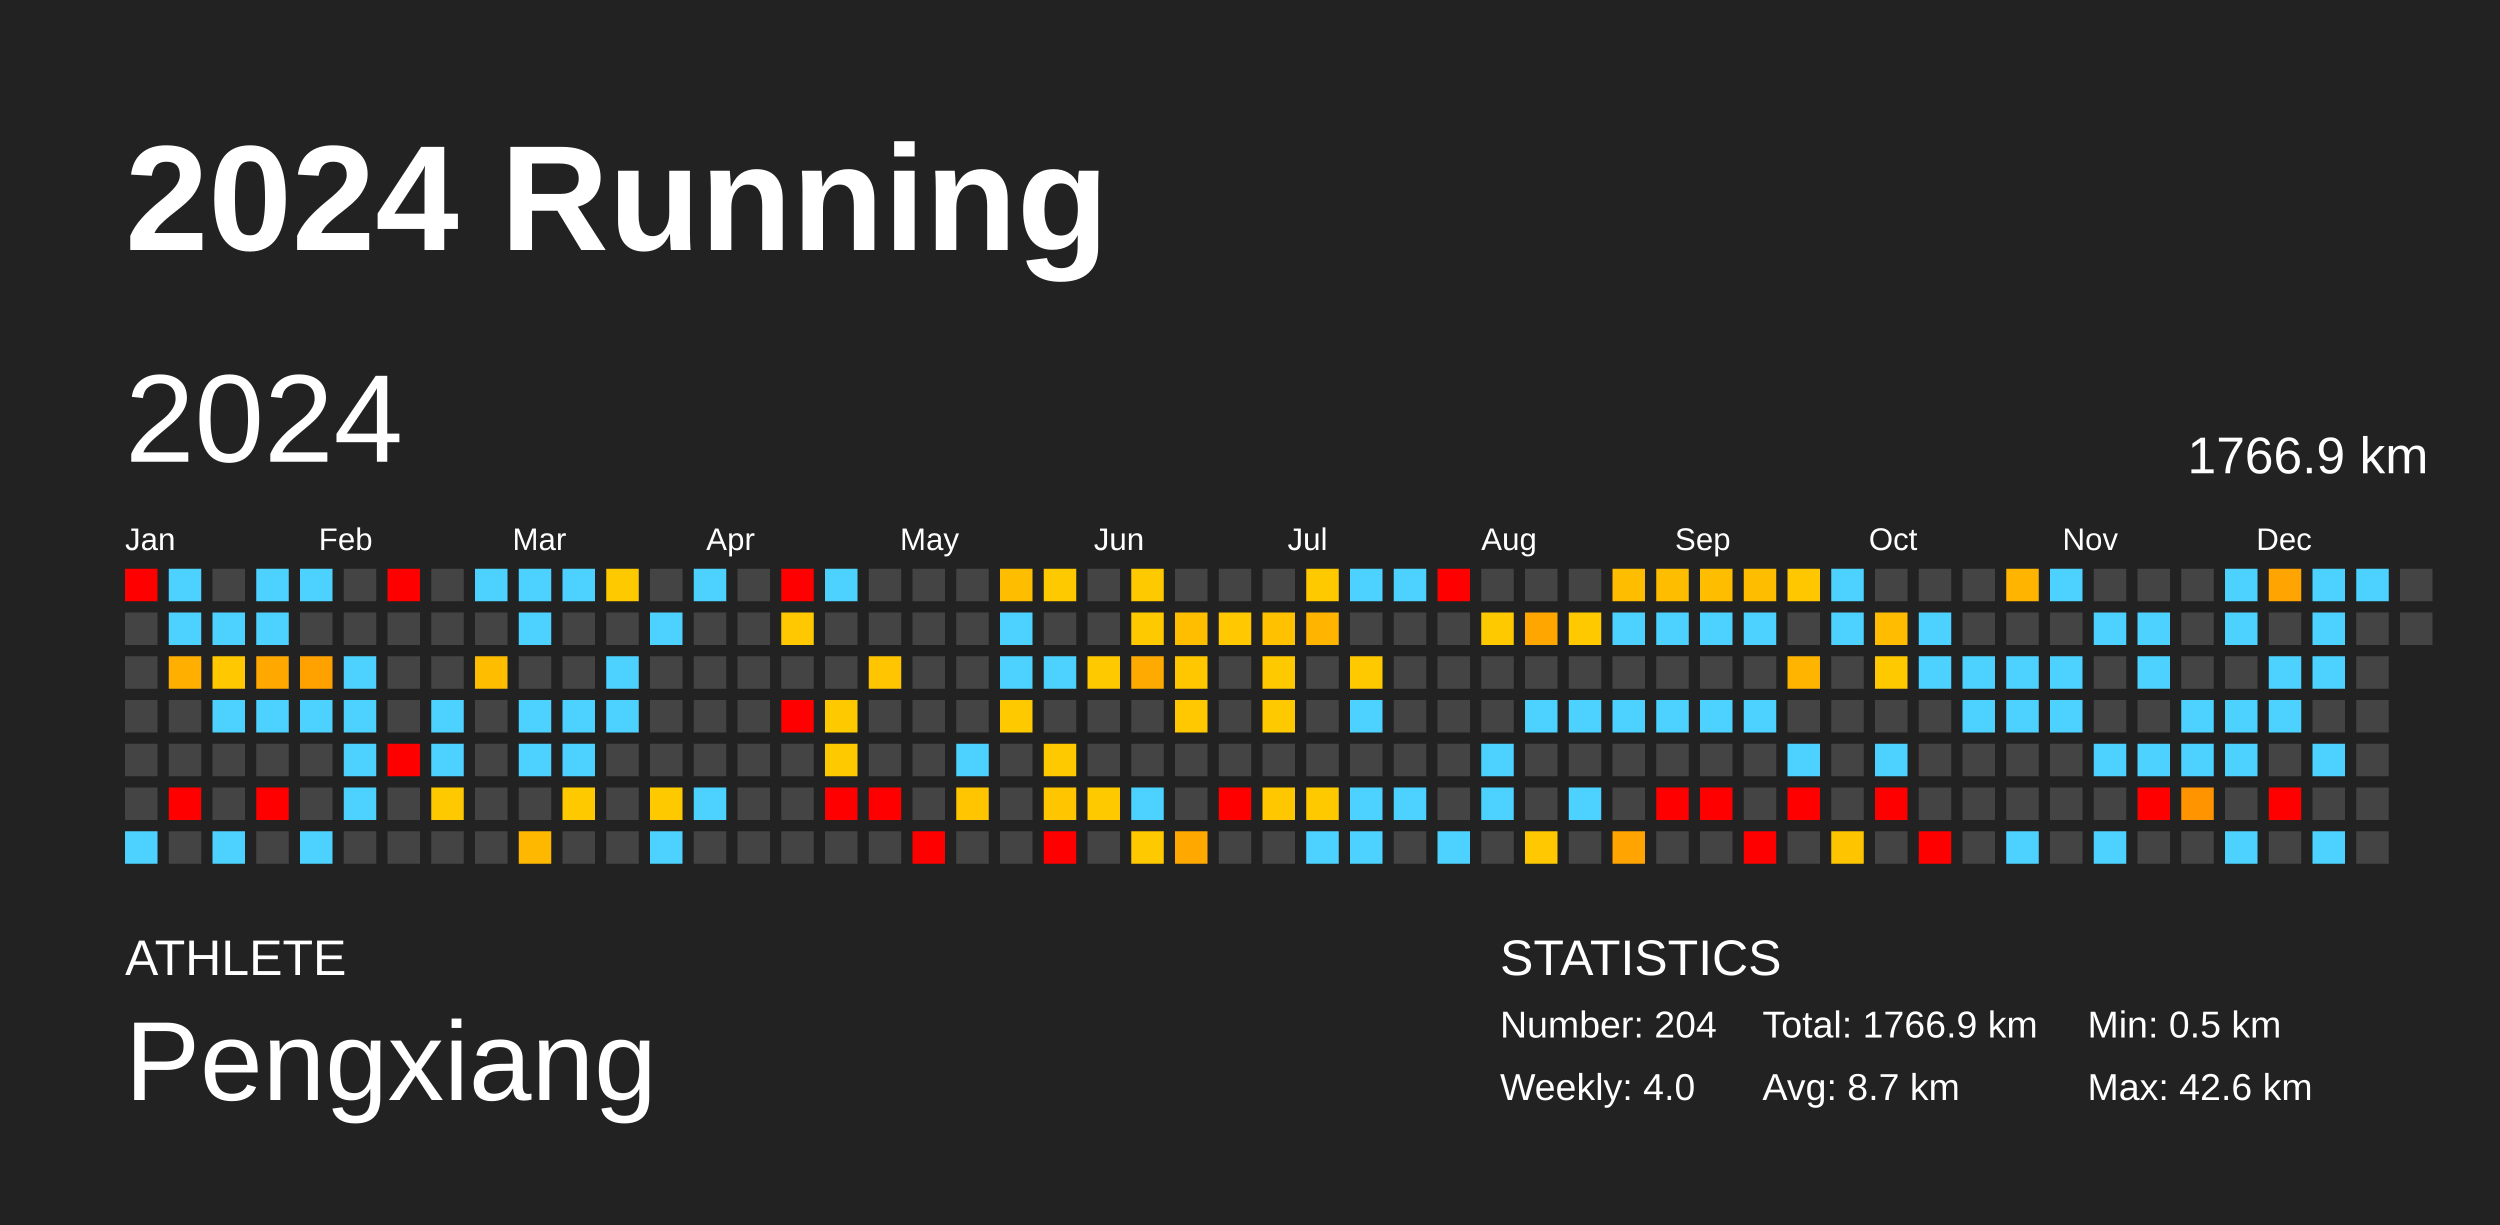
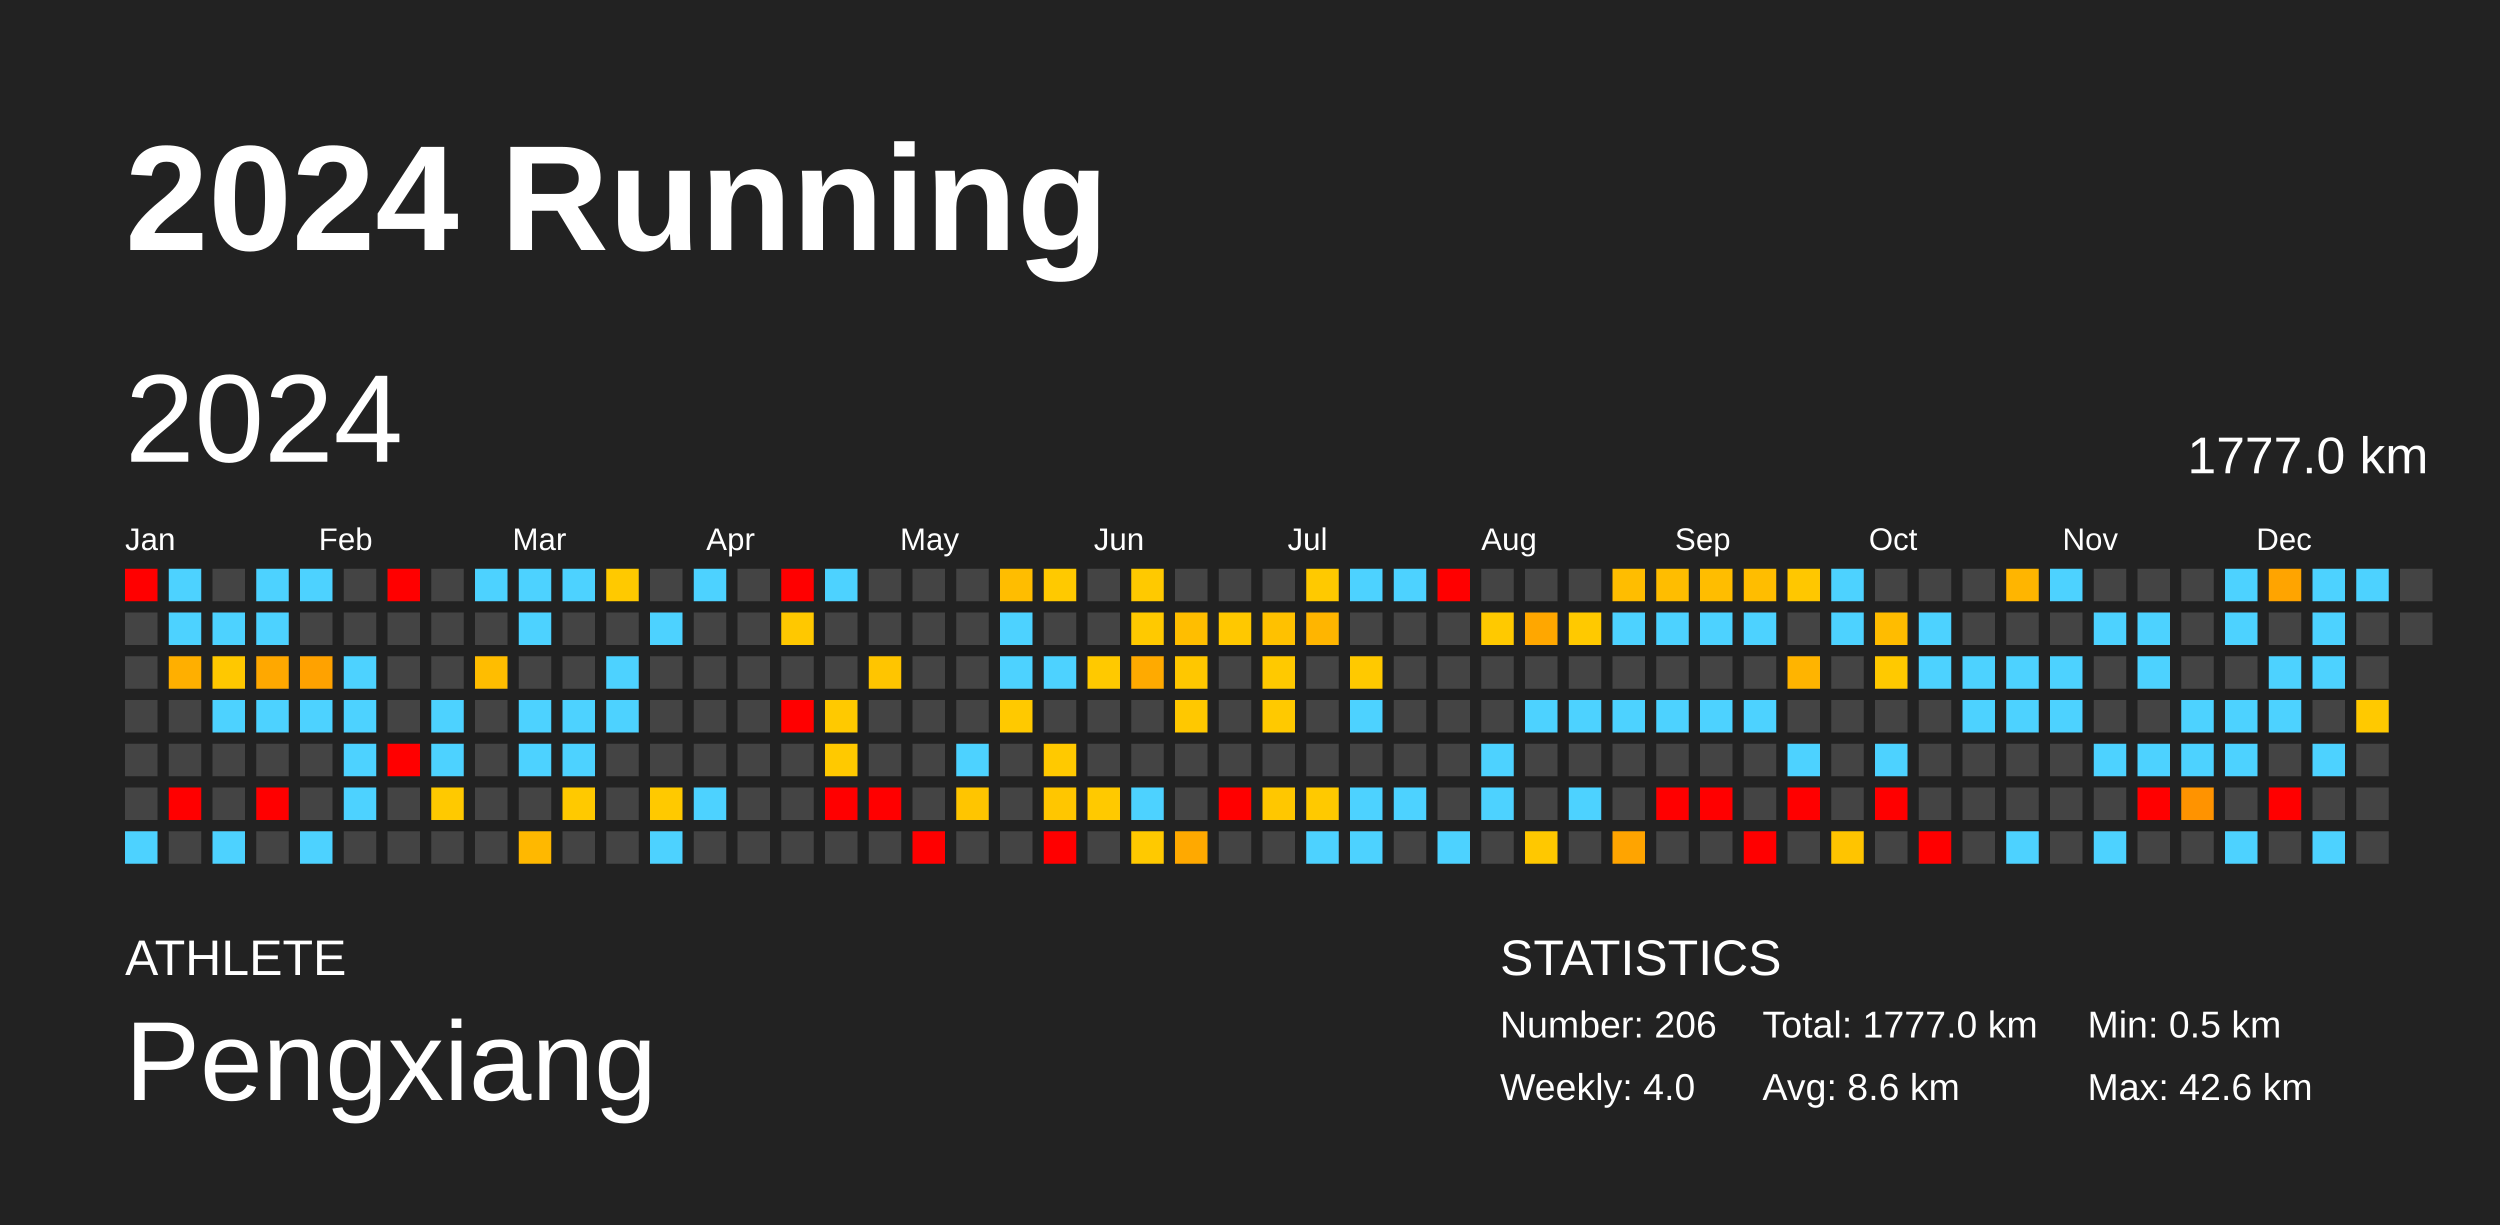
<svg xmlns="http://www.w3.org/2000/svg" baseProfile="full" height="98mm" version="1.1" viewBox="0,0,200,98" width="200mm">
  <defs />
  <rect fill="#222222" height="98" width="200" x="0" y="0" />
  <text fill="#FFFFFF" style="font-size:12px; font-family:Arial; font-weight:bold;" x="10" y="20">2024 Running</text>
  <text fill="#FFFFFF" style="font-size:4px; font-family:Arial" x="10" y="78">ATHLETE</text>
  <text fill="#FFFFFF" style="font-size:9px; font-family:Arial" x="10" y="88">Pengxiang</text>
  <text fill="#FFFFFF" style="font-size:4px; font-family:Arial" x="120" y="78">STATISTICS</text>
-   <text fill="#FFFFFF" style="font-size:3px; font-family:Arial" x="120" y="83">Number: 204</text>
+   <text fill="#FFFFFF" style="font-size:3px; font-family:Arial" x="120" y="83">Number: 206</text>
  <text fill="#FFFFFF" style="font-size:3px; font-family:Arial" x="120" y="88">Weekly: 4.0</text>
-   <text fill="#FFFFFF" style="font-size:3px; font-family:Arial" x="141" y="83">Total: 1766.9 km</text>
-   <text fill="#FFFFFF" style="font-size:3px; font-family:Arial" x="141" y="88">Avg: 8.7 km</text>
+   <text fill="#FFFFFF" style="font-size:3px; font-family:Arial" x="141" y="83">Total: 1777.0 km</text>
+   <text fill="#FFFFFF" style="font-size:3px; font-family:Arial" x="141" y="88">Avg: 8.6 km</text>
  <text fill="#FFFFFF" style="font-size:3px; font-family:Arial" x="167" y="83">Min: 0.5 km</text>
  <text fill="#FFFFFF" style="font-size:3px; font-family:Arial" x="167" y="88">Max: 42.6 km</text>
  <text dominant-baseline="hanging" fill="#FFFFFF" style="font-size:10.0px; font-family:Arial;" x="10" y="30">2024</text>
-   <text dominant-baseline="hanging" fill="#FFFFFF" style="font-size:4.125px; font-family:Arial;" x="175" y="35">1766.9 km</text>
+   <text dominant-baseline="hanging" fill="#FFFFFF" style="font-size:4.125px; font-family:Arial;" x="175" y="35">1777.0 km</text>
  <text fill="#FFFFFF" style="font-size:2.5px; font-family:Arial" x="10.0" y="44">Jan</text>
  <text fill="#FFFFFF" style="font-size:2.5px; font-family:Arial" x="25.5" y="44">Feb</text>
  <text fill="#FFFFFF" style="font-size:2.5px; font-family:Arial" x="41.0" y="44">Mar</text>
  <text fill="#FFFFFF" style="font-size:2.5px; font-family:Arial" x="56.5" y="44">Apr</text>
  <text fill="#FFFFFF" style="font-size:2.5px; font-family:Arial" x="72.0" y="44">May</text>
  <text fill="#FFFFFF" style="font-size:2.5px; font-family:Arial" x="87.5" y="44">Jun</text>
  <text fill="#FFFFFF" style="font-size:2.5px; font-family:Arial" x="103.0" y="44">Jul</text>
  <text fill="#FFFFFF" style="font-size:2.5px; font-family:Arial" x="118.5" y="44">Aug</text>
  <text fill="#FFFFFF" style="font-size:2.5px; font-family:Arial" x="134.0" y="44">Sep</text>
  <text fill="#FFFFFF" style="font-size:2.5px; font-family:Arial" x="149.5" y="44">Oct</text>
  <text fill="#FFFFFF" style="font-size:2.5px; font-family:Arial" x="165.0" y="44">Nov</text>
  <text fill="#FFFFFF" style="font-size:2.5px; font-family:Arial" x="180.5" y="44">Dec</text>
  <rect fill="red" height="2.6" width="2.6" x="10.0" y="45.5" />
  <rect fill="#444444" height="2.6" width="2.6" x="10.0" y="49.0" />
  <rect fill="#444444" height="2.6" width="2.6" x="10.0" y="52.5" />
  <rect fill="#444444" height="2.6" width="2.6" x="10.0" y="56.0" />
  <rect fill="#444444" height="2.6" width="2.6" x="10.0" y="59.5" />
  <rect fill="#444444" height="2.6" width="2.6" x="10.0" y="63.0" />
  <rect fill="#4dd2ff" height="2.6" width="2.6" x="10.0" y="66.5" />
  <rect fill="#4dd2ff" height="2.6" width="2.6" x="13.5" y="45.5" />
  <rect fill="#4dd2ff" height="2.6" width="2.6" x="13.5" y="49.0" />
  <rect fill="#ffaf00" height="2.6" width="2.6" x="13.5" y="52.5" />
  <rect fill="#444444" height="2.6" width="2.6" x="13.5" y="56.0" />
  <rect fill="#444444" height="2.6" width="2.6" x="13.5" y="59.5" />
  <rect fill="red" height="2.6" width="2.6" x="13.5" y="63.0" />
  <rect fill="#444444" height="2.6" width="2.6" x="13.5" y="66.5" />
  <rect fill="#444444" height="2.6" width="2.6" x="17.0" y="45.5" />
  <rect fill="#4dd2ff" height="2.6" width="2.6" x="17.0" y="49.0" />
  <rect fill="#ffc800" height="2.6" width="2.6" x="17.0" y="52.5" />
  <rect fill="#4dd2ff" height="2.6" width="2.6" x="17.0" y="56.0" />
  <rect fill="#444444" height="2.6" width="2.6" x="17.0" y="59.5" />
  <rect fill="#444444" height="2.6" width="2.6" x="17.0" y="63.0" />
  <rect fill="#4dd2ff" height="2.6" width="2.6" x="17.0" y="66.5" />
  <rect fill="#4dd2ff" height="2.6" width="2.6" x="20.5" y="45.5" />
  <rect fill="#4dd2ff" height="2.6" width="2.6" x="20.5" y="49.0" />
  <rect fill="#ffa800" height="2.6" width="2.6" x="20.5" y="52.5" />
  <rect fill="#4dd2ff" height="2.6" width="2.6" x="20.5" y="56.0" />
  <rect fill="#444444" height="2.6" width="2.6" x="20.5" y="59.5" />
  <rect fill="red" height="2.6" width="2.6" x="20.5" y="63.0" />
  <rect fill="#444444" height="2.6" width="2.6" x="20.5" y="66.5" />
  <rect fill="#4dd2ff" height="2.6" width="2.6" x="24.0" y="45.5" />
  <rect fill="#444444" height="2.6" width="2.6" x="24.0" y="49.0" />
  <rect fill="#ffa200" height="2.6" width="2.6" x="24.0" y="52.5" />
  <rect fill="#4dd2ff" height="2.6" width="2.6" x="24.0" y="56.0" />
  <rect fill="#444444" height="2.6" width="2.6" x="24.0" y="59.5" />
  <rect fill="#444444" height="2.6" width="2.6" x="24.0" y="63.0" />
  <rect fill="#4dd2ff" height="2.6" width="2.6" x="24.0" y="66.5" />
  <rect fill="#444444" height="2.6" width="2.6" x="27.5" y="45.5" />
  <rect fill="#444444" height="2.6" width="2.6" x="27.5" y="49.0" />
  <rect fill="#4dd2ff" height="2.6" width="2.6" x="27.5" y="52.5" />
  <rect fill="#4dd2ff" height="2.6" width="2.6" x="27.5" y="56.0" />
  <rect fill="#4dd2ff" height="2.6" width="2.6" x="27.5" y="59.5" />
  <rect fill="#4dd2ff" height="2.6" width="2.6" x="27.5" y="63.0" />
  <rect fill="#444444" height="2.6" width="2.6" x="27.5" y="66.5" />
  <rect fill="red" height="2.6" width="2.6" x="31.0" y="45.5" />
  <rect fill="#444444" height="2.6" width="2.6" x="31.0" y="49.0" />
  <rect fill="#444444" height="2.6" width="2.6" x="31.0" y="52.5" />
  <rect fill="#444444" height="2.6" width="2.6" x="31.0" y="56.0" />
  <rect fill="red" height="2.6" width="2.6" x="31.0" y="59.5" />
  <rect fill="#444444" height="2.6" width="2.6" x="31.0" y="63.0" />
  <rect fill="#444444" height="2.6" width="2.6" x="31.0" y="66.5" />
  <rect fill="#444444" height="2.6" width="2.6" x="34.5" y="45.5" />
  <rect fill="#444444" height="2.6" width="2.6" x="34.5" y="49.0" />
  <rect fill="#444444" height="2.6" width="2.6" x="34.5" y="52.5" />
  <rect fill="#4dd2ff" height="2.6" width="2.6" x="34.5" y="56.0" />
  <rect fill="#4dd2ff" height="2.6" width="2.6" x="34.5" y="59.5" />
  <rect fill="#ffc900" height="2.6" width="2.6" x="34.5" y="63.0" />
  <rect fill="#444444" height="2.6" width="2.6" x="34.5" y="66.5" />
  <rect fill="#4dd2ff" height="2.6" width="2.6" x="38.0" y="45.5" />
  <rect fill="#444444" height="2.6" width="2.6" x="38.0" y="49.0" />
  <rect fill="#ffbd00" height="2.6" width="2.6" x="38.0" y="52.5" />
  <rect fill="#444444" height="2.6" width="2.6" x="38.0" y="56.0" />
  <rect fill="#444444" height="2.6" width="2.6" x="38.0" y="59.5" />
  <rect fill="#444444" height="2.6" width="2.6" x="38.0" y="63.0" />
  <rect fill="#444444" height="2.6" width="2.6" x="38.0" y="66.5" />
  <rect fill="#4dd2ff" height="2.6" width="2.6" x="41.5" y="45.5" />
  <rect fill="#4dd2ff" height="2.6" width="2.6" x="41.5" y="49.0" />
  <rect fill="#444444" height="2.6" width="2.6" x="41.5" y="52.5" />
  <rect fill="#4dd2ff" height="2.6" width="2.6" x="41.5" y="56.0" />
  <rect fill="#4dd2ff" height="2.6" width="2.6" x="41.5" y="59.5" />
  <rect fill="#444444" height="2.6" width="2.6" x="41.5" y="63.0" />
  <rect fill="#ffb800" height="2.6" width="2.6" x="41.5" y="66.5" />
  <rect fill="#4dd2ff" height="2.6" width="2.6" x="45.0" y="45.5" />
  <rect fill="#444444" height="2.6" width="2.6" x="45.0" y="49.0" />
  <rect fill="#444444" height="2.6" width="2.6" x="45.0" y="52.5" />
  <rect fill="#4dd2ff" height="2.6" width="2.6" x="45.0" y="56.0" />
  <rect fill="#4dd2ff" height="2.6" width="2.6" x="45.0" y="59.5" />
  <rect fill="#ffc900" height="2.6" width="2.6" x="45.0" y="63.0" />
  <rect fill="#444444" height="2.6" width="2.6" x="45.0" y="66.5" />
  <rect fill="#ffc900" height="2.6" width="2.6" x="48.5" y="45.5" />
  <rect fill="#444444" height="2.6" width="2.6" x="48.5" y="49.0" />
  <rect fill="#4dd2ff" height="2.6" width="2.6" x="48.5" y="52.5" />
  <rect fill="#4dd2ff" height="2.6" width="2.6" x="48.5" y="56.0" />
  <rect fill="#444444" height="2.6" width="2.6" x="48.5" y="59.5" />
  <rect fill="#444444" height="2.6" width="2.6" x="48.5" y="63.0" />
  <rect fill="#444444" height="2.6" width="2.6" x="48.5" y="66.5" />
  <rect fill="#444444" height="2.6" width="2.6" x="52.0" y="45.5" />
  <rect fill="#4dd2ff" height="2.6" width="2.6" x="52.0" y="49.0" />
  <rect fill="#444444" height="2.6" width="2.6" x="52.0" y="52.5" />
  <rect fill="#444444" height="2.6" width="2.6" x="52.0" y="56.0" />
  <rect fill="#444444" height="2.6" width="2.6" x="52.0" y="59.5" />
  <rect fill="#ffc900" height="2.6" width="2.6" x="52.0" y="63.0" />
  <rect fill="#4dd2ff" height="2.6" width="2.6" x="52.0" y="66.5" />
  <rect fill="#4dd2ff" height="2.6" width="2.6" x="55.5" y="45.5" />
  <rect fill="#444444" height="2.6" width="2.6" x="55.5" y="49.0" />
  <rect fill="#444444" height="2.6" width="2.6" x="55.5" y="52.5" />
  <rect fill="#444444" height="2.6" width="2.6" x="55.5" y="56.0" />
  <rect fill="#444444" height="2.6" width="2.6" x="55.5" y="59.5" />
  <rect fill="#4dd2ff" height="2.6" width="2.6" x="55.5" y="63.0" />
  <rect fill="#444444" height="2.6" width="2.6" x="55.5" y="66.5" />
  <rect fill="#444444" height="2.6" width="2.6" x="59.0" y="45.5" />
  <rect fill="#444444" height="2.6" width="2.6" x="59.0" y="49.0" />
  <rect fill="#444444" height="2.6" width="2.6" x="59.0" y="52.5" />
  <rect fill="#444444" height="2.6" width="2.6" x="59.0" y="56.0" />
  <rect fill="#444444" height="2.6" width="2.6" x="59.0" y="59.5" />
  <rect fill="#444444" height="2.6" width="2.6" x="59.0" y="63.0" />
  <rect fill="#444444" height="2.6" width="2.6" x="59.0" y="66.5" />
  <rect fill="red" height="2.6" width="2.6" x="62.5" y="45.5" />
  <rect fill="#ffc800" height="2.6" width="2.6" x="62.5" y="49.0" />
  <rect fill="#444444" height="2.6" width="2.6" x="62.5" y="52.5" />
  <rect fill="red" height="2.6" width="2.6" x="62.5" y="56.0" />
  <rect fill="#444444" height="2.6" width="2.6" x="62.5" y="59.5" />
  <rect fill="#444444" height="2.6" width="2.6" x="62.5" y="63.0" />
  <rect fill="#444444" height="2.6" width="2.6" x="62.5" y="66.5" />
  <rect fill="#4dd2ff" height="2.6" width="2.6" x="66.0" y="45.5" />
  <rect fill="#444444" height="2.6" width="2.6" x="66.0" y="49.0" />
  <rect fill="#444444" height="2.6" width="2.6" x="66.0" y="52.5" />
  <rect fill="#ffc900" height="2.6" width="2.6" x="66.0" y="56.0" />
  <rect fill="#ffc900" height="2.6" width="2.6" x="66.0" y="59.5" />
  <rect fill="red" height="2.6" width="2.6" x="66.0" y="63.0" />
  <rect fill="#444444" height="2.6" width="2.6" x="66.0" y="66.5" />
  <rect fill="#444444" height="2.6" width="2.6" x="69.5" y="45.5" />
  <rect fill="#444444" height="2.6" width="2.6" x="69.5" y="49.0" />
  <rect fill="#ffc500" height="2.6" width="2.6" x="69.5" y="52.5" />
  <rect fill="#444444" height="2.6" width="2.6" x="69.5" y="56.0" />
  <rect fill="#444444" height="2.6" width="2.6" x="69.5" y="59.5" />
  <rect fill="red" height="2.6" width="2.6" x="69.5" y="63.0" />
  <rect fill="#444444" height="2.6" width="2.6" x="69.5" y="66.5" />
  <rect fill="#444444" height="2.6" width="2.6" x="73.0" y="45.5" />
  <rect fill="#444444" height="2.6" width="2.6" x="73.0" y="49.0" />
  <rect fill="#444444" height="2.6" width="2.6" x="73.0" y="52.5" />
  <rect fill="#444444" height="2.6" width="2.6" x="73.0" y="56.0" />
  <rect fill="#444444" height="2.6" width="2.6" x="73.0" y="59.5" />
  <rect fill="#444444" height="2.6" width="2.6" x="73.0" y="63.0" />
  <rect fill="red" height="2.6" width="2.6" x="73.0" y="66.5" />
  <rect fill="#444444" height="2.6" width="2.6" x="76.5" y="45.5" />
  <rect fill="#444444" height="2.6" width="2.6" x="76.5" y="49.0" />
  <rect fill="#444444" height="2.6" width="2.6" x="76.5" y="52.5" />
  <rect fill="#444444" height="2.6" width="2.6" x="76.5" y="56.0" />
  <rect fill="#4dd2ff" height="2.6" width="2.6" x="76.5" y="59.5" />
  <rect fill="#ffc500" height="2.6" width="2.6" x="76.5" y="63.0" />
  <rect fill="#444444" height="2.6" width="2.6" x="76.5" y="66.5" />
  <rect fill="#ffbd00" height="2.6" width="2.6" x="80.0" y="45.5" />
  <rect fill="#4dd2ff" height="2.6" width="2.6" x="80.0" y="49.0" />
  <rect fill="#4dd2ff" height="2.6" width="2.6" x="80.0" y="52.5" />
  <rect fill="#ffc900" height="2.6" width="2.6" x="80.0" y="56.0" />
  <rect fill="#444444" height="2.6" width="2.6" x="80.0" y="59.5" />
  <rect fill="#444444" height="2.6" width="2.6" x="80.0" y="63.0" />
  <rect fill="#444444" height="2.6" width="2.6" x="80.0" y="66.5" />
  <rect fill="#ffc900" height="2.6" width="2.6" x="83.5" y="45.5" />
  <rect fill="#444444" height="2.6" width="2.6" x="83.5" y="49.0" />
  <rect fill="#4dd2ff" height="2.6" width="2.6" x="83.5" y="52.5" />
  <rect fill="#444444" height="2.6" width="2.6" x="83.5" y="56.0" />
  <rect fill="#ffc900" height="2.6" width="2.6" x="83.5" y="59.5" />
  <rect fill="#ffc600" height="2.6" width="2.6" x="83.5" y="63.0" />
  <rect fill="red" height="2.6" width="2.6" x="83.5" y="66.5" />
  <rect fill="#444444" height="2.6" width="2.6" x="87.0" y="45.5" />
  <rect fill="#444444" height="2.6" width="2.6" x="87.0" y="49.0" />
  <rect fill="#ffc900" height="2.6" width="2.6" x="87.0" y="52.5" />
  <rect fill="#444444" height="2.6" width="2.6" x="87.0" y="56.0" />
  <rect fill="#444444" height="2.6" width="2.6" x="87.0" y="59.5" />
  <rect fill="#ffc900" height="2.6" width="2.6" x="87.0" y="63.0" />
  <rect fill="#444444" height="2.6" width="2.6" x="87.0" y="66.5" />
  <rect fill="#ffc900" height="2.6" width="2.6" x="90.5" y="45.5" />
  <rect fill="#ffc900" height="2.6" width="2.6" x="90.5" y="49.0" />
  <rect fill="#ffaa00" height="2.6" width="2.6" x="90.5" y="52.5" />
  <rect fill="#444444" height="2.6" width="2.6" x="90.5" y="56.0" />
  <rect fill="#444444" height="2.6" width="2.6" x="90.5" y="59.5" />
  <rect fill="#4dd2ff" height="2.6" width="2.6" x="90.5" y="63.0" />
  <rect fill="#ffc900" height="2.6" width="2.6" x="90.5" y="66.5" />
  <rect fill="#444444" height="2.6" width="2.6" x="94.0" y="45.5" />
  <rect fill="#ffbe00" height="2.6" width="2.6" x="94.0" y="49.0" />
  <rect fill="#ffc700" height="2.6" width="2.6" x="94.0" y="52.5" />
  <rect fill="#ffc800" height="2.6" width="2.6" x="94.0" y="56.0" />
  <rect fill="#444444" height="2.6" width="2.6" x="94.0" y="59.5" />
  <rect fill="#444444" height="2.6" width="2.6" x="94.0" y="63.0" />
  <rect fill="#ffa900" height="2.6" width="2.6" x="94.0" y="66.5" />
  <rect fill="#444444" height="2.6" width="2.6" x="97.5" y="45.5" />
  <rect fill="#ffc800" height="2.6" width="2.6" x="97.5" y="49.0" />
  <rect fill="#444444" height="2.6" width="2.6" x="97.5" y="52.5" />
  <rect fill="#444444" height="2.6" width="2.6" x="97.5" y="56.0" />
  <rect fill="#444444" height="2.6" width="2.6" x="97.5" y="59.5" />
  <rect fill="red" height="2.6" width="2.6" x="97.5" y="63.0" />
  <rect fill="#444444" height="2.6" width="2.6" x="97.5" y="66.5" />
  <rect fill="#444444" height="2.6" width="2.6" x="101.0" y="45.5" />
  <rect fill="#ffc100" height="2.6" width="2.6" x="101.0" y="49.0" />
  <rect fill="#ffc900" height="2.6" width="2.6" x="101.0" y="52.5" />
  <rect fill="#ffc900" height="2.6" width="2.6" x="101.0" y="56.0" />
  <rect fill="#444444" height="2.6" width="2.6" x="101.0" y="59.5" />
  <rect fill="#ffc700" height="2.6" width="2.6" x="101.0" y="63.0" />
  <rect fill="#444444" height="2.6" width="2.6" x="101.0" y="66.5" />
  <rect fill="#ffc900" height="2.6" width="2.6" x="104.5" y="45.5" />
  <rect fill="#ffb500" height="2.6" width="2.6" x="104.5" y="49.0" />
  <rect fill="#444444" height="2.6" width="2.6" x="104.5" y="52.5" />
  <rect fill="#444444" height="2.6" width="2.6" x="104.5" y="56.0" />
  <rect fill="#444444" height="2.6" width="2.6" x="104.5" y="59.5" />
  <rect fill="#ffc900" height="2.6" width="2.6" x="104.5" y="63.0" />
  <rect fill="#4dd2ff" height="2.6" width="2.6" x="104.5" y="66.5" />
  <rect fill="#4dd2ff" height="2.6" width="2.6" x="108.0" y="45.5" />
  <rect fill="#444444" height="2.6" width="2.6" x="108.0" y="49.0" />
  <rect fill="#ffc900" height="2.6" width="2.6" x="108.0" y="52.5" />
  <rect fill="#4dd2ff" height="2.6" width="2.6" x="108.0" y="56.0" />
  <rect fill="#444444" height="2.6" width="2.6" x="108.0" y="59.5" />
  <rect fill="#4dd2ff" height="2.6" width="2.6" x="108.0" y="63.0" />
  <rect fill="#4dd2ff" height="2.6" width="2.6" x="108.0" y="66.5" />
  <rect fill="#4dd2ff" height="2.6" width="2.6" x="111.5" y="45.5" />
  <rect fill="#444444" height="2.6" width="2.6" x="111.5" y="49.0" />
  <rect fill="#444444" height="2.6" width="2.6" x="111.5" y="52.5" />
  <rect fill="#444444" height="2.6" width="2.6" x="111.5" y="56.0" />
  <rect fill="#444444" height="2.6" width="2.6" x="111.5" y="59.5" />
  <rect fill="#4dd2ff" height="2.6" width="2.6" x="111.5" y="63.0" />
  <rect fill="#444444" height="2.6" width="2.6" x="111.5" y="66.5" />
  <rect fill="red" height="2.6" width="2.6" x="115.0" y="45.5" />
  <rect fill="#444444" height="2.6" width="2.6" x="115.0" y="49.0" />
  <rect fill="#444444" height="2.6" width="2.6" x="115.0" y="52.5" />
  <rect fill="#444444" height="2.6" width="2.6" x="115.0" y="56.0" />
  <rect fill="#444444" height="2.6" width="2.6" x="115.0" y="59.5" />
  <rect fill="#444444" height="2.6" width="2.6" x="115.0" y="63.0" />
  <rect fill="#4dd2ff" height="2.6" width="2.6" x="115.0" y="66.5" />
  <rect fill="#444444" height="2.6" width="2.6" x="118.5" y="45.5" />
  <rect fill="#ffc900" height="2.6" width="2.6" x="118.5" y="49.0" />
  <rect fill="#444444" height="2.6" width="2.6" x="118.5" y="52.5" />
  <rect fill="#444444" height="2.6" width="2.6" x="118.5" y="56.0" />
  <rect fill="#4dd2ff" height="2.6" width="2.6" x="118.5" y="59.5" />
  <rect fill="#4dd2ff" height="2.6" width="2.6" x="118.5" y="63.0" />
  <rect fill="#444444" height="2.6" width="2.6" x="118.5" y="66.5" />
  <rect fill="#444444" height="2.6" width="2.6" x="122.0" y="45.5" />
  <rect fill="#ffa700" height="2.6" width="2.6" x="122.0" y="49.0" />
  <rect fill="#444444" height="2.6" width="2.6" x="122.0" y="52.5" />
  <rect fill="#4dd2ff" height="2.6" width="2.6" x="122.0" y="56.0" />
  <rect fill="#444444" height="2.6" width="2.6" x="122.0" y="59.5" />
  <rect fill="#444444" height="2.6" width="2.6" x="122.0" y="63.0" />
  <rect fill="#ffc800" height="2.6" width="2.6" x="122.0" y="66.5" />
  <rect fill="#444444" height="2.6" width="2.6" x="125.5" y="45.5" />
  <rect fill="#ffc900" height="2.6" width="2.6" x="125.5" y="49.0" />
  <rect fill="#444444" height="2.6" width="2.6" x="125.5" y="52.5" />
  <rect fill="#4dd2ff" height="2.6" width="2.6" x="125.5" y="56.0" />
  <rect fill="#444444" height="2.6" width="2.6" x="125.5" y="59.5" />
  <rect fill="#4dd2ff" height="2.6" width="2.6" x="125.5" y="63.0" />
  <rect fill="#444444" height="2.6" width="2.6" x="125.5" y="66.5" />
  <rect fill="#ffbd00" height="2.6" width="2.6" x="129.0" y="45.5" />
  <rect fill="#4dd2ff" height="2.6" width="2.6" x="129.0" y="49.0" />
  <rect fill="#444444" height="2.6" width="2.6" x="129.0" y="52.5" />
  <rect fill="#4dd2ff" height="2.6" width="2.6" x="129.0" y="56.0" />
  <rect fill="#444444" height="2.6" width="2.6" x="129.0" y="59.5" />
  <rect fill="#444444" height="2.6" width="2.6" x="129.0" y="63.0" />
  <rect fill="#ffa400" height="2.6" width="2.6" x="129.0" y="66.5" />
  <rect fill="#ffbd00" height="2.6" width="2.6" x="132.5" y="45.5" />
  <rect fill="#4dd2ff" height="2.6" width="2.6" x="132.5" y="49.0" />
  <rect fill="#444444" height="2.6" width="2.6" x="132.5" y="52.5" />
  <rect fill="#4dd2ff" height="2.6" width="2.6" x="132.5" y="56.0" />
  <rect fill="#444444" height="2.6" width="2.6" x="132.5" y="59.5" />
  <rect fill="red" height="2.6" width="2.6" x="132.5" y="63.0" />
  <rect fill="#444444" height="2.6" width="2.6" x="132.5" y="66.5" />
  <rect fill="#ffbd00" height="2.6" width="2.6" x="136.0" y="45.5" />
  <rect fill="#4dd2ff" height="2.6" width="2.6" x="136.0" y="49.0" />
  <rect fill="#444444" height="2.6" width="2.6" x="136.0" y="52.5" />
  <rect fill="#4dd2ff" height="2.6" width="2.6" x="136.0" y="56.0" />
  <rect fill="#444444" height="2.6" width="2.6" x="136.0" y="59.5" />
  <rect fill="red" height="2.6" width="2.6" x="136.0" y="63.0" />
  <rect fill="#444444" height="2.6" width="2.6" x="136.0" y="66.5" />
  <rect fill="#ffbd00" height="2.6" width="2.6" x="139.5" y="45.5" />
  <rect fill="#4dd2ff" height="2.6" width="2.6" x="139.5" y="49.0" />
  <rect fill="#444444" height="2.6" width="2.6" x="139.5" y="52.5" />
  <rect fill="#4dd2ff" height="2.6" width="2.6" x="139.5" y="56.0" />
  <rect fill="#444444" height="2.6" width="2.6" x="139.5" y="59.5" />
  <rect fill="#444444" height="2.6" width="2.6" x="139.5" y="63.0" />
  <rect fill="red" height="2.6" width="2.6" x="139.5" y="66.5" />
  <rect fill="#ffc700" height="2.6" width="2.6" x="143.0" y="45.5" />
  <rect fill="#444444" height="2.6" width="2.6" x="143.0" y="49.0" />
  <rect fill="#ffb400" height="2.6" width="2.6" x="143.0" y="52.5" />
  <rect fill="#444444" height="2.6" width="2.6" x="143.0" y="56.0" />
  <rect fill="#4dd2ff" height="2.6" width="2.6" x="143.0" y="59.5" />
  <rect fill="red" height="2.6" width="2.6" x="143.0" y="63.0" />
  <rect fill="#444444" height="2.6" width="2.6" x="143.0" y="66.5" />
  <rect fill="#4dd2ff" height="2.6" width="2.6" x="146.5" y="45.5" />
  <rect fill="#4dd2ff" height="2.6" width="2.6" x="146.5" y="49.0" />
  <rect fill="#444444" height="2.6" width="2.6" x="146.5" y="52.5" />
  <rect fill="#444444" height="2.6" width="2.6" x="146.5" y="56.0" />
  <rect fill="#444444" height="2.6" width="2.6" x="146.5" y="59.5" />
  <rect fill="#444444" height="2.6" width="2.6" x="146.5" y="63.0" />
  <rect fill="#ffc400" height="2.6" width="2.6" x="146.5" y="66.5" />
  <rect fill="#444444" height="2.6" width="2.6" x="150.0" y="45.5" />
  <rect fill="#ffbc00" height="2.6" width="2.6" x="150.0" y="49.0" />
  <rect fill="#ffc900" height="2.6" width="2.6" x="150.0" y="52.5" />
  <rect fill="#444444" height="2.6" width="2.6" x="150.0" y="56.0" />
  <rect fill="#4dd2ff" height="2.6" width="2.6" x="150.0" y="59.5" />
  <rect fill="red" height="2.6" width="2.6" x="150.0" y="63.0" />
  <rect fill="#444444" height="2.6" width="2.6" x="150.0" y="66.5" />
  <rect fill="#444444" height="2.6" width="2.6" x="153.5" y="45.5" />
  <rect fill="#4dd2ff" height="2.6" width="2.6" x="153.5" y="49.0" />
  <rect fill="#4dd2ff" height="2.6" width="2.6" x="153.5" y="52.5" />
  <rect fill="#444444" height="2.6" width="2.6" x="153.5" y="56.0" />
  <rect fill="#444444" height="2.6" width="2.6" x="153.5" y="59.5" />
  <rect fill="#444444" height="2.6" width="2.6" x="153.5" y="63.0" />
  <rect fill="red" height="2.6" width="2.6" x="153.5" y="66.5" />
  <rect fill="#444444" height="2.6" width="2.6" x="157.0" y="45.5" />
  <rect fill="#444444" height="2.6" width="2.6" x="157.0" y="49.0" />
  <rect fill="#4dd2ff" height="2.6" width="2.6" x="157.0" y="52.5" />
  <rect fill="#4dd2ff" height="2.6" width="2.6" x="157.0" y="56.0" />
  <rect fill="#444444" height="2.6" width="2.6" x="157.0" y="59.5" />
  <rect fill="#444444" height="2.6" width="2.6" x="157.0" y="63.0" />
  <rect fill="#444444" height="2.6" width="2.6" x="157.0" y="66.5" />
  <rect fill="#ffb500" height="2.6" width="2.6" x="160.5" y="45.5" />
  <rect fill="#444444" height="2.6" width="2.6" x="160.5" y="49.0" />
  <rect fill="#4dd2ff" height="2.6" width="2.6" x="160.5" y="52.5" />
  <rect fill="#4dd2ff" height="2.6" width="2.6" x="160.5" y="56.0" />
  <rect fill="#444444" height="2.6" width="2.6" x="160.5" y="59.5" />
  <rect fill="#444444" height="2.6" width="2.6" x="160.5" y="63.0" />
  <rect fill="#4dd2ff" height="2.6" width="2.6" x="160.5" y="66.5" />
  <rect fill="#4dd2ff" height="2.6" width="2.6" x="164.0" y="45.5" />
  <rect fill="#444444" height="2.6" width="2.6" x="164.0" y="49.0" />
  <rect fill="#4dd2ff" height="2.6" width="2.6" x="164.0" y="52.5" />
  <rect fill="#4dd2ff" height="2.6" width="2.6" x="164.0" y="56.0" />
  <rect fill="#444444" height="2.6" width="2.6" x="164.0" y="59.5" />
  <rect fill="#444444" height="2.6" width="2.6" x="164.0" y="63.0" />
  <rect fill="#444444" height="2.6" width="2.6" x="164.0" y="66.5" />
  <rect fill="#444444" height="2.6" width="2.6" x="167.5" y="45.5" />
  <rect fill="#4dd2ff" height="2.6" width="2.6" x="167.5" y="49.0" />
  <rect fill="#444444" height="2.6" width="2.6" x="167.5" y="52.5" />
  <rect fill="#444444" height="2.6" width="2.6" x="167.5" y="56.0" />
  <rect fill="#4dd2ff" height="2.6" width="2.6" x="167.5" y="59.5" />
  <rect fill="#444444" height="2.6" width="2.6" x="167.5" y="63.0" />
  <rect fill="#4dd2ff" height="2.6" width="2.6" x="167.5" y="66.5" />
  <rect fill="#444444" height="2.6" width="2.6" x="171.0" y="45.5" />
  <rect fill="#4dd2ff" height="2.6" width="2.6" x="171.0" y="49.0" />
  <rect fill="#4dd2ff" height="2.6" width="2.6" x="171.0" y="52.5" />
  <rect fill="#444444" height="2.6" width="2.6" x="171.0" y="56.0" />
  <rect fill="#4dd2ff" height="2.6" width="2.6" x="171.0" y="59.5" />
  <rect fill="red" height="2.6" width="2.6" x="171.0" y="63.0" />
  <rect fill="#444444" height="2.6" width="2.6" x="171.0" y="66.5" />
  <rect fill="#444444" height="2.6" width="2.6" x="174.5" y="45.5" />
  <rect fill="#444444" height="2.6" width="2.6" x="174.5" y="49.0" />
  <rect fill="#444444" height="2.6" width="2.6" x="174.5" y="52.5" />
  <rect fill="#4dd2ff" height="2.6" width="2.6" x="174.5" y="56.0" />
  <rect fill="#4dd2ff" height="2.6" width="2.6" x="174.5" y="59.5" />
  <rect fill="#ff9300" height="2.6" width="2.6" x="174.5" y="63.0" />
  <rect fill="#444444" height="2.6" width="2.6" x="174.5" y="66.5" />
  <rect fill="#4dd2ff" height="2.6" width="2.6" x="178.0" y="45.5" />
  <rect fill="#4dd2ff" height="2.6" width="2.6" x="178.0" y="49.0" />
  <rect fill="#444444" height="2.6" width="2.6" x="178.0" y="52.5" />
  <rect fill="#4dd2ff" height="2.6" width="2.6" x="178.0" y="56.0" />
  <rect fill="#4dd2ff" height="2.6" width="2.6" x="178.0" y="59.5" />
  <rect fill="#444444" height="2.6" width="2.6" x="178.0" y="63.0" />
  <rect fill="#4dd2ff" height="2.6" width="2.6" x="178.0" y="66.5" />
  <rect fill="#ffa400" height="2.6" width="2.6" x="181.5" y="45.5" />
  <rect fill="#444444" height="2.6" width="2.6" x="181.5" y="49.0" />
  <rect fill="#4dd2ff" height="2.6" width="2.6" x="181.5" y="52.5" />
  <rect fill="#4dd2ff" height="2.6" width="2.6" x="181.5" y="56.0" />
  <rect fill="#444444" height="2.6" width="2.6" x="181.5" y="59.5" />
  <rect fill="red" height="2.6" width="2.6" x="181.5" y="63.0" />
  <rect fill="#444444" height="2.6" width="2.6" x="181.5" y="66.5" />
  <rect fill="#4dd2ff" height="2.6" width="2.6" x="185.0" y="45.5" />
  <rect fill="#4dd2ff" height="2.6" width="2.6" x="185.0" y="49.0" />
  <rect fill="#4dd2ff" height="2.6" width="2.6" x="185.0" y="52.5" />
  <rect fill="#444444" height="2.6" width="2.6" x="185.0" y="56.0" />
  <rect fill="#4dd2ff" height="2.6" width="2.6" x="185.0" y="59.5" />
  <rect fill="#444444" height="2.6" width="2.6" x="185.0" y="63.0" />
  <rect fill="#4dd2ff" height="2.6" width="2.6" x="185.0" y="66.5" />
  <rect fill="#4dd2ff" height="2.6" width="2.6" x="188.5" y="45.5" />
  <rect fill="#444444" height="2.6" width="2.6" x="188.5" y="49.0" />
  <rect fill="#444444" height="2.6" width="2.6" x="188.5" y="52.5" />
-   <rect fill="#444444" height="2.6" width="2.6" x="188.5" y="56.0" />
+   <rect fill="#ffc900" height="2.6" width="2.6" x="188.5" y="56.0" />
  <rect fill="#444444" height="2.6" width="2.6" x="188.5" y="59.5" />
  <rect fill="#444444" height="2.6" width="2.6" x="188.5" y="63.0" />
  <rect fill="#444444" height="2.6" width="2.6" x="188.5" y="66.5" />
  <rect fill="#444444" height="2.6" width="2.6" x="192.0" y="45.5" />
  <rect fill="#444444" height="2.6" width="2.6" x="192.0" y="49.0" />
</svg>
